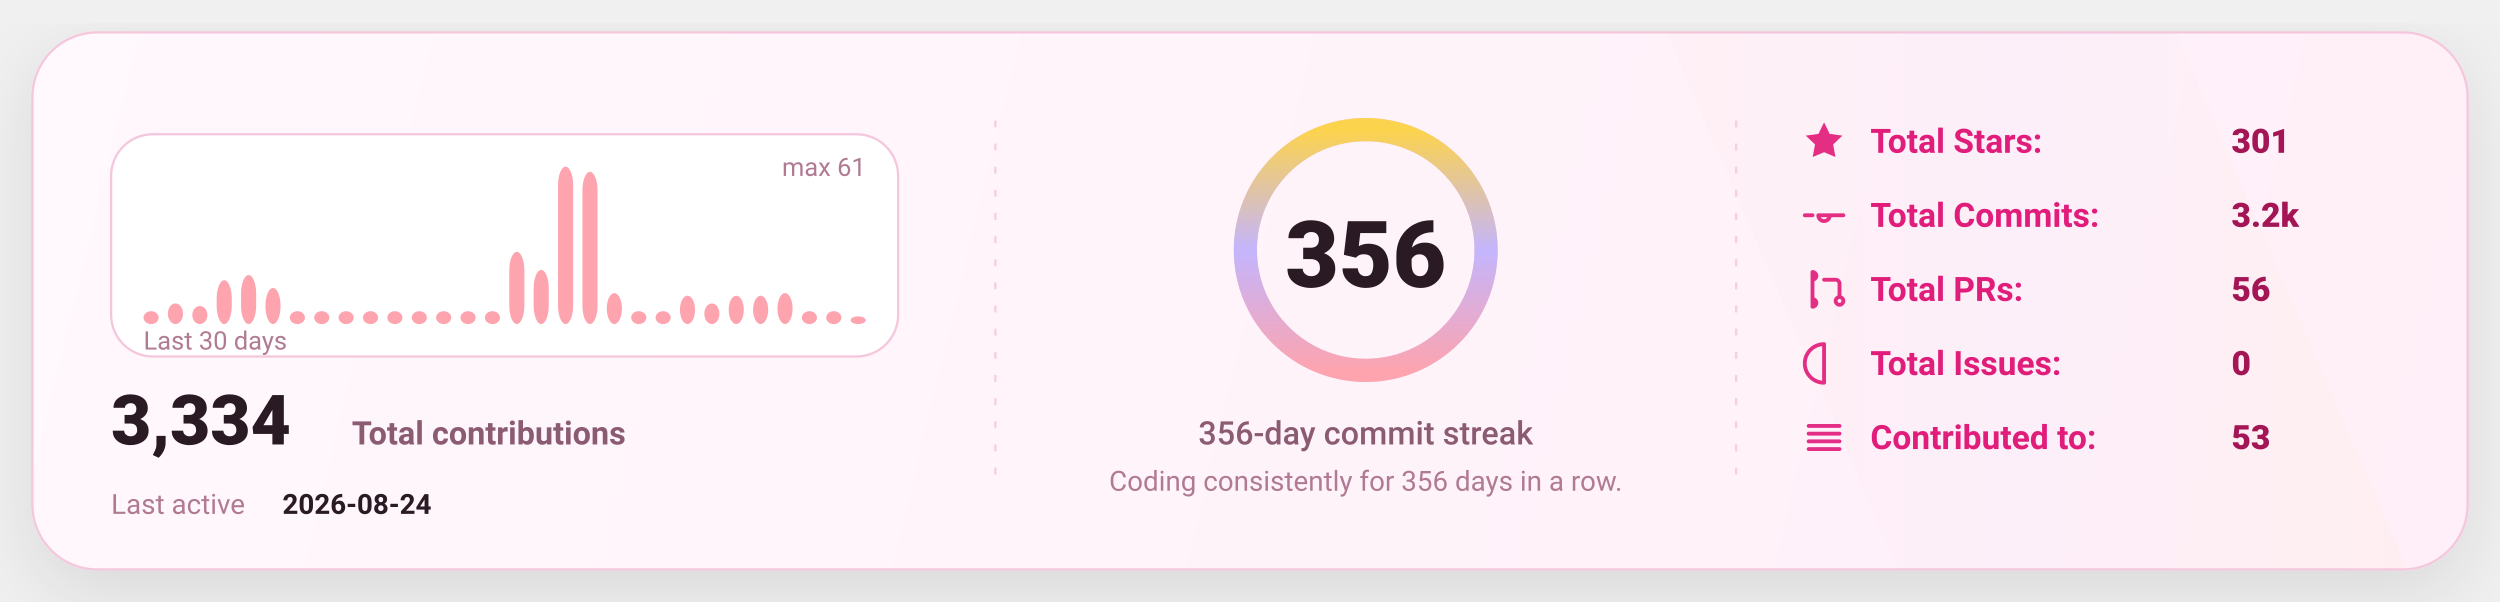
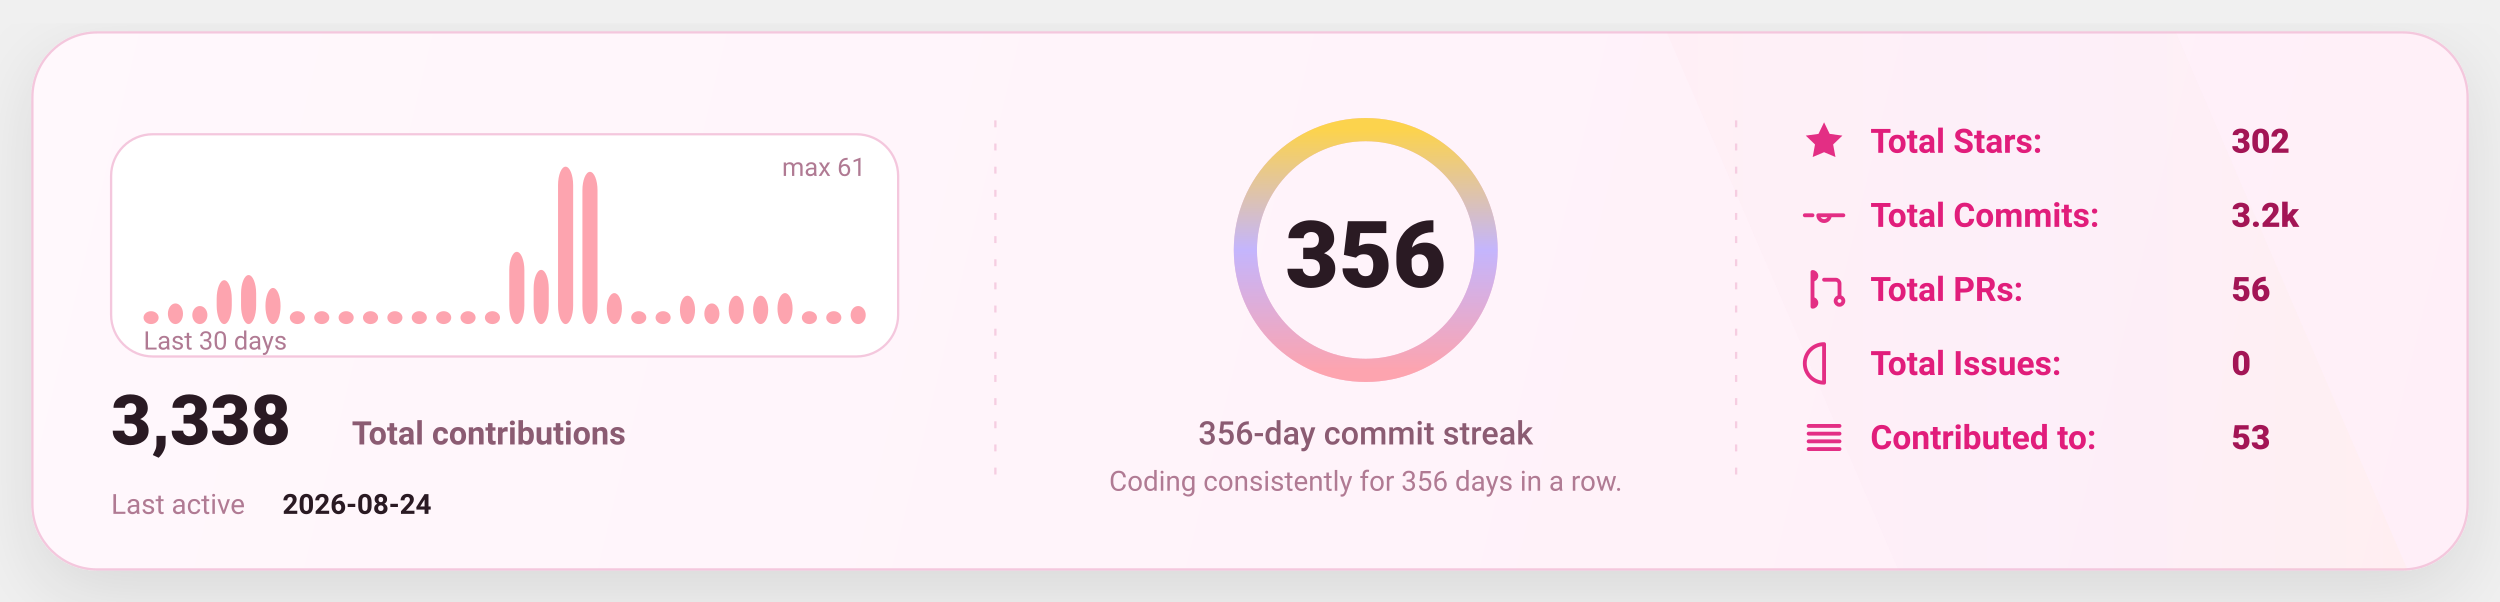
<svg xmlns="http://www.w3.org/2000/svg" width="1080" height="260" viewBox="0 0 1080 260" fill="none" role="img" aria-label="GitHub stats card">
  <defs>
    <linearGradient id="bg" x1="0" y1="0" x2="1080" y2="260" gradientUnits="userSpaceOnUse">
      <stop stop-color="#FFF8FC" />
      <stop offset="1" stop-color="#FFEFF8" />
    </linearGradient>
    <linearGradient id="accent" x1="0" y1="0" x2="1" y2="0">
      <stop offset="0" stop-color="#FDA4AF" />
      <stop offset="0.5" stop-color="#C4B5FD" />
      <stop offset="1" stop-color="#FCD34D" />
    </linearGradient>
    <linearGradient id="chartFill" x1="0" y1="0" x2="0" y2="1">
      <stop stop-color="#FDA4AF" stop-opacity="0.18" />
      <stop offset="1" stop-color="#FDA4AF" stop-opacity="0" />
    </linearGradient>
    <filter id="shadow" x="-20%" y="-20%" width="140%" height="140%">
      <feDropShadow dx="0" dy="10" stdDeviation="16" flood-color="#000000" flood-opacity="0.1" />
    </filter>
    <style>
      text { font-family: "Comic Sans MS","Trebuchet MS","Segoe UI",system-ui,-apple-system,Roboto,Helvetica,Arial,sans-serif; dominant-baseline: alphabetic; }
    </style>
  </defs>
  <rect x="14" y="14" width="1052" height="232" rx="28" fill="url(#bg)" stroke="#F4C7DD" stroke-width="1" filter="url(#shadow)" />
  <path d="M720 14     L940 14     L1040 246     L820 246 Z" fill="url(#accent)" opacity="0.04" />
  <line x1="430" y1="52" x2="430" y2="208" stroke="#F4C7DD" stroke-width="1" stroke-dasharray="3 7" opacity="0.85" />
  <line x1="430" y1="52" x2="430" y2="208" stroke="url(#accent)" stroke-width="1.4" stroke-dasharray="2 7" opacity="0.65" />
  <line x1="750" y1="52" x2="750" y2="208" stroke="#F4C7DD" stroke-width="1" stroke-dasharray="3 7" opacity="0.85" />
  <line x1="750" y1="52" x2="750" y2="208" stroke="url(#accent)" stroke-width="1.4" stroke-dasharray="2 7" opacity="0.65" />
  <g transform="translate(48,58)">
    <rect x="0" y="0" width="340" height="96" rx="18" fill="#FFFFFF" stroke="#F4C7DD" />
    <rect x="14.00" y="76.43" width="6.53" height="5.57" rx="8.00" fill="#FDA4AF" />
    <rect x="24.53" y="73.08" width="6.53" height="8.92" rx="8.00" fill="#FDA4AF" />
    <rect x="35.07" y="74.20" width="6.53" height="7.80" rx="8.00" fill="#FDA4AF" />
    <rect x="45.60" y="63.05" width="6.53" height="18.95" rx="8.00" fill="#FDA4AF" />
    <rect x="56.13" y="60.82" width="6.53" height="21.18" rx="8.00" fill="#FDA4AF" />
    <rect x="66.67" y="66.39" width="6.53" height="15.61" rx="8.00" fill="#FDA4AF" />
    <rect x="77.20" y="76.43" width="6.53" height="5.57" rx="8.00" fill="#FDA4AF" />
    <rect x="87.73" y="76.43" width="6.53" height="5.57" rx="8.00" fill="#FDA4AF" />
    <rect x="98.27" y="76.43" width="6.53" height="5.57" rx="8.00" fill="#FDA4AF" />
    <rect x="108.80" y="76.43" width="6.53" height="5.57" rx="8.00" fill="#FDA4AF" />
    <rect x="119.33" y="76.43" width="6.53" height="5.57" rx="8.00" fill="#FDA4AF" />
    <rect x="129.87" y="76.43" width="6.53" height="5.57" rx="8.00" fill="#FDA4AF" />
    <rect x="140.40" y="76.43" width="6.53" height="5.57" rx="8.00" fill="#FDA4AF" />
    <rect x="150.93" y="76.43" width="6.53" height="5.57" rx="8.00" fill="#FDA4AF" />
    <rect x="161.47" y="76.43" width="6.53" height="5.57" rx="8.00" fill="#FDA4AF" />
    <rect x="172.00" y="50.79" width="6.53" height="31.21" rx="8.00" fill="#FDA4AF" />
    <rect x="182.53" y="58.59" width="6.53" height="23.41" rx="8.00" fill="#FDA4AF" />
    <rect x="193.07" y="14.00" width="6.53" height="68.00" rx="8.00" fill="#FDA4AF" />
    <rect x="203.60" y="16.23" width="6.53" height="65.77" rx="8.00" fill="#FDA4AF" />
    <rect x="214.13" y="68.62" width="6.53" height="13.38" rx="8.00" fill="#FDA4AF" />
    <rect x="224.67" y="76.43" width="6.53" height="5.57" rx="8.00" fill="#FDA4AF" />
    <rect x="235.20" y="76.43" width="6.53" height="5.57" rx="8.00" fill="#FDA4AF" />
    <rect x="245.73" y="69.74" width="6.53" height="12.26" rx="8.00" fill="#FDA4AF" />
    <rect x="256.27" y="73.08" width="6.53" height="8.92" rx="8.00" fill="#FDA4AF" />
    <rect x="266.80" y="69.74" width="6.53" height="12.26" rx="8.00" fill="#FDA4AF" />
    <rect x="277.33" y="69.74" width="6.53" height="12.26" rx="8.00" fill="#FDA4AF" />
    <rect x="287.87" y="68.62" width="6.53" height="13.38" rx="8.00" fill="#FDA4AF" />
    <rect x="298.40" y="76.43" width="6.53" height="5.57" rx="8.00" fill="#FDA4AF" />
    <rect x="308.93" y="76.43" width="6.53" height="5.57" rx="8.00" fill="#FDA4AF" />
-     <rect x="319.47" y="78.66" width="6.53" height="3.34" rx="8.00" fill="#FDA4AF" />
+     <rect x="319.47" y="74.20" width="6.53" height="7.80" rx="8.00" fill="#FDA4AF" />
    <text x="14" y="93.00" fill="#B07A93" font-size="11">
      Last 30 days
    </text>
    <text x="326.00" y="18" text-anchor="end" fill="#B07A93" font-size="11">
      max 61
    </text>
    <g transform="translate(0,134)">
      <text x="0" y="0" fill="#2A1A23" font-size="30" font-weight="820">
-         3,334
+         3,338
      </text>
      <text x="104" y="0" fill="#8B5B72" font-size="14" font-weight="650">
        Total contributions
      </text>
      <text x="0" y="30" fill="#B07A93" font-size="12">
        Last active
      </text>
      <text x="74" y="30" fill="#2A1A23" font-size="12" font-weight="700">
        2026-08-24
      </text>
    </g>
  </g>
  <g>
    <circle cx="590" cy="108" r="52" stroke="#F4C7DD" stroke-width="10" />
    <circle cx="590" cy="108" r="52" stroke="url(#accent)" stroke-width="10" stroke-linecap="round" stroke-dasharray="326.73 326.73" transform="rotate(-90 590 108)" />
    <text x="590" y="124.00" text-anchor="middle" fill="#2A1A23" font-size="40" font-weight="900">
      356
    </text>
    <text x="590" y="192.00" text-anchor="middle" fill="#8B5B72" font-size="14" font-weight="450">
      356-day commit streak
    </text>
    <text x="590" y="212.00" text-anchor="middle" fill="#B07A93" font-size="12" font-weight="420">
      Coding consistently for 356 days in a row.
    </text>
  </g>
  <g transform="translate(778,66)">
    <g transform="translate(0,0)">
      <g transform="translate(0,-15)">
        <svg x="0" y="0" width="20" height="20" viewBox="0 0 24 24" fill="none">
          <path d="M12 2.2l2.9 6 6.6.9-4.8 4.6 1.2 6.5L12 17.7 6.1 20.2l1.2-6.5-4.8-4.6 6.6-.9L12 2.2z" fill="#E11D7B" opacity="0.92" />
        </svg>
      </g>
      <text x="30" y="0" fill="#E11D7B" font-size="14.5" font-weight="650">
            Total Stars:
          </text>
      <text x="186" y="0" fill="#A31555" font-size="14.5" font-weight="850">
-             301
+             302
          </text>
    </g>
    <g transform="translate(0,32)">
      <g transform="translate(0,-15)">
        <svg x="0" y="0" width="20" height="20" viewBox="0 0 24 24" fill="none">
          <path d="M9 12a3 3 0 1 0 6 0Zm-7 0h4m8 0h8" stroke="#E11D7B" stroke-width="2" stroke-linecap="round" stroke-linejoin="round" opacity="0.92" />
        </svg>
      </g>
      <text x="30" y="0" fill="#E11D7B" font-size="14.5" font-weight="650">
            Total Commits:
          </text>
      <text x="186" y="0" fill="#A31555" font-size="14.5" font-weight="850">
            3.2k
          </text>
    </g>
    <g transform="translate(0,64)">
      <g transform="translate(0,-15)">
        <svg x="0" y="0" width="20" height="20" viewBox="0 0 24 24" fill="none">
          <path d="M6 4v16m0-13a2 2 0 1 0 0-4Zm0 14a2 2 0 1 0 0-4Zm6-14h6a2 2 0 0 1 2 2v7m0 0a2 2 0 1 0 0 4 2 2 0 0 0 0-4Z" stroke="#E11D7B" stroke-width="2" stroke-linecap="round" stroke-linejoin="round" opacity="0.92" />
        </svg>
      </g>
      <text x="30" y="0" fill="#E11D7B" font-size="14.5" font-weight="650">
            Total PRs:
          </text>
      <text x="186" y="0" fill="#A31555" font-size="14.5" font-weight="850">
            56
          </text>
    </g>
    <g transform="translate(0,96)">
      <g transform="translate(0,-15)">
        <svg x="0" y="0" width="20" height="20" viewBox="0 0 24 24" fill="none">
          <path d="M12 2a10 10 0 1 0 0 20Zm0 6v6m0 4h.01" stroke="#E11D7B" stroke-width="2" stroke-linecap="round" stroke-linejoin="round" opacity="0.92" />
        </svg>
      </g>
      <text x="30" y="0" fill="#E11D7B" font-size="14.5" font-weight="650">
            Total Issues:
          </text>
      <text x="186" y="0" fill="#A31555" font-size="14.5" font-weight="850">
            0
          </text>
    </g>
    <g transform="translate(0,128)">
      <g transform="translate(0,-15)">
        <svg x="0" y="0" width="20" height="20" viewBox="0 0 24 24" fill="none">
          <path d="M4 6h16M4 10h16M4 14h16M4 18h16" stroke="#E11D7B" stroke-width="2" stroke-linecap="round" stroke-linejoin="round" opacity="0.92" />
        </svg>
      </g>
      <text x="30" y="0" fill="#E11D7B" font-size="14.5" font-weight="650">
            Contributed to:
          </text>
      <text x="186" y="0" fill="#A31555" font-size="14.5" font-weight="850">
            53
          </text>
    </g>
  </g>
</svg>
